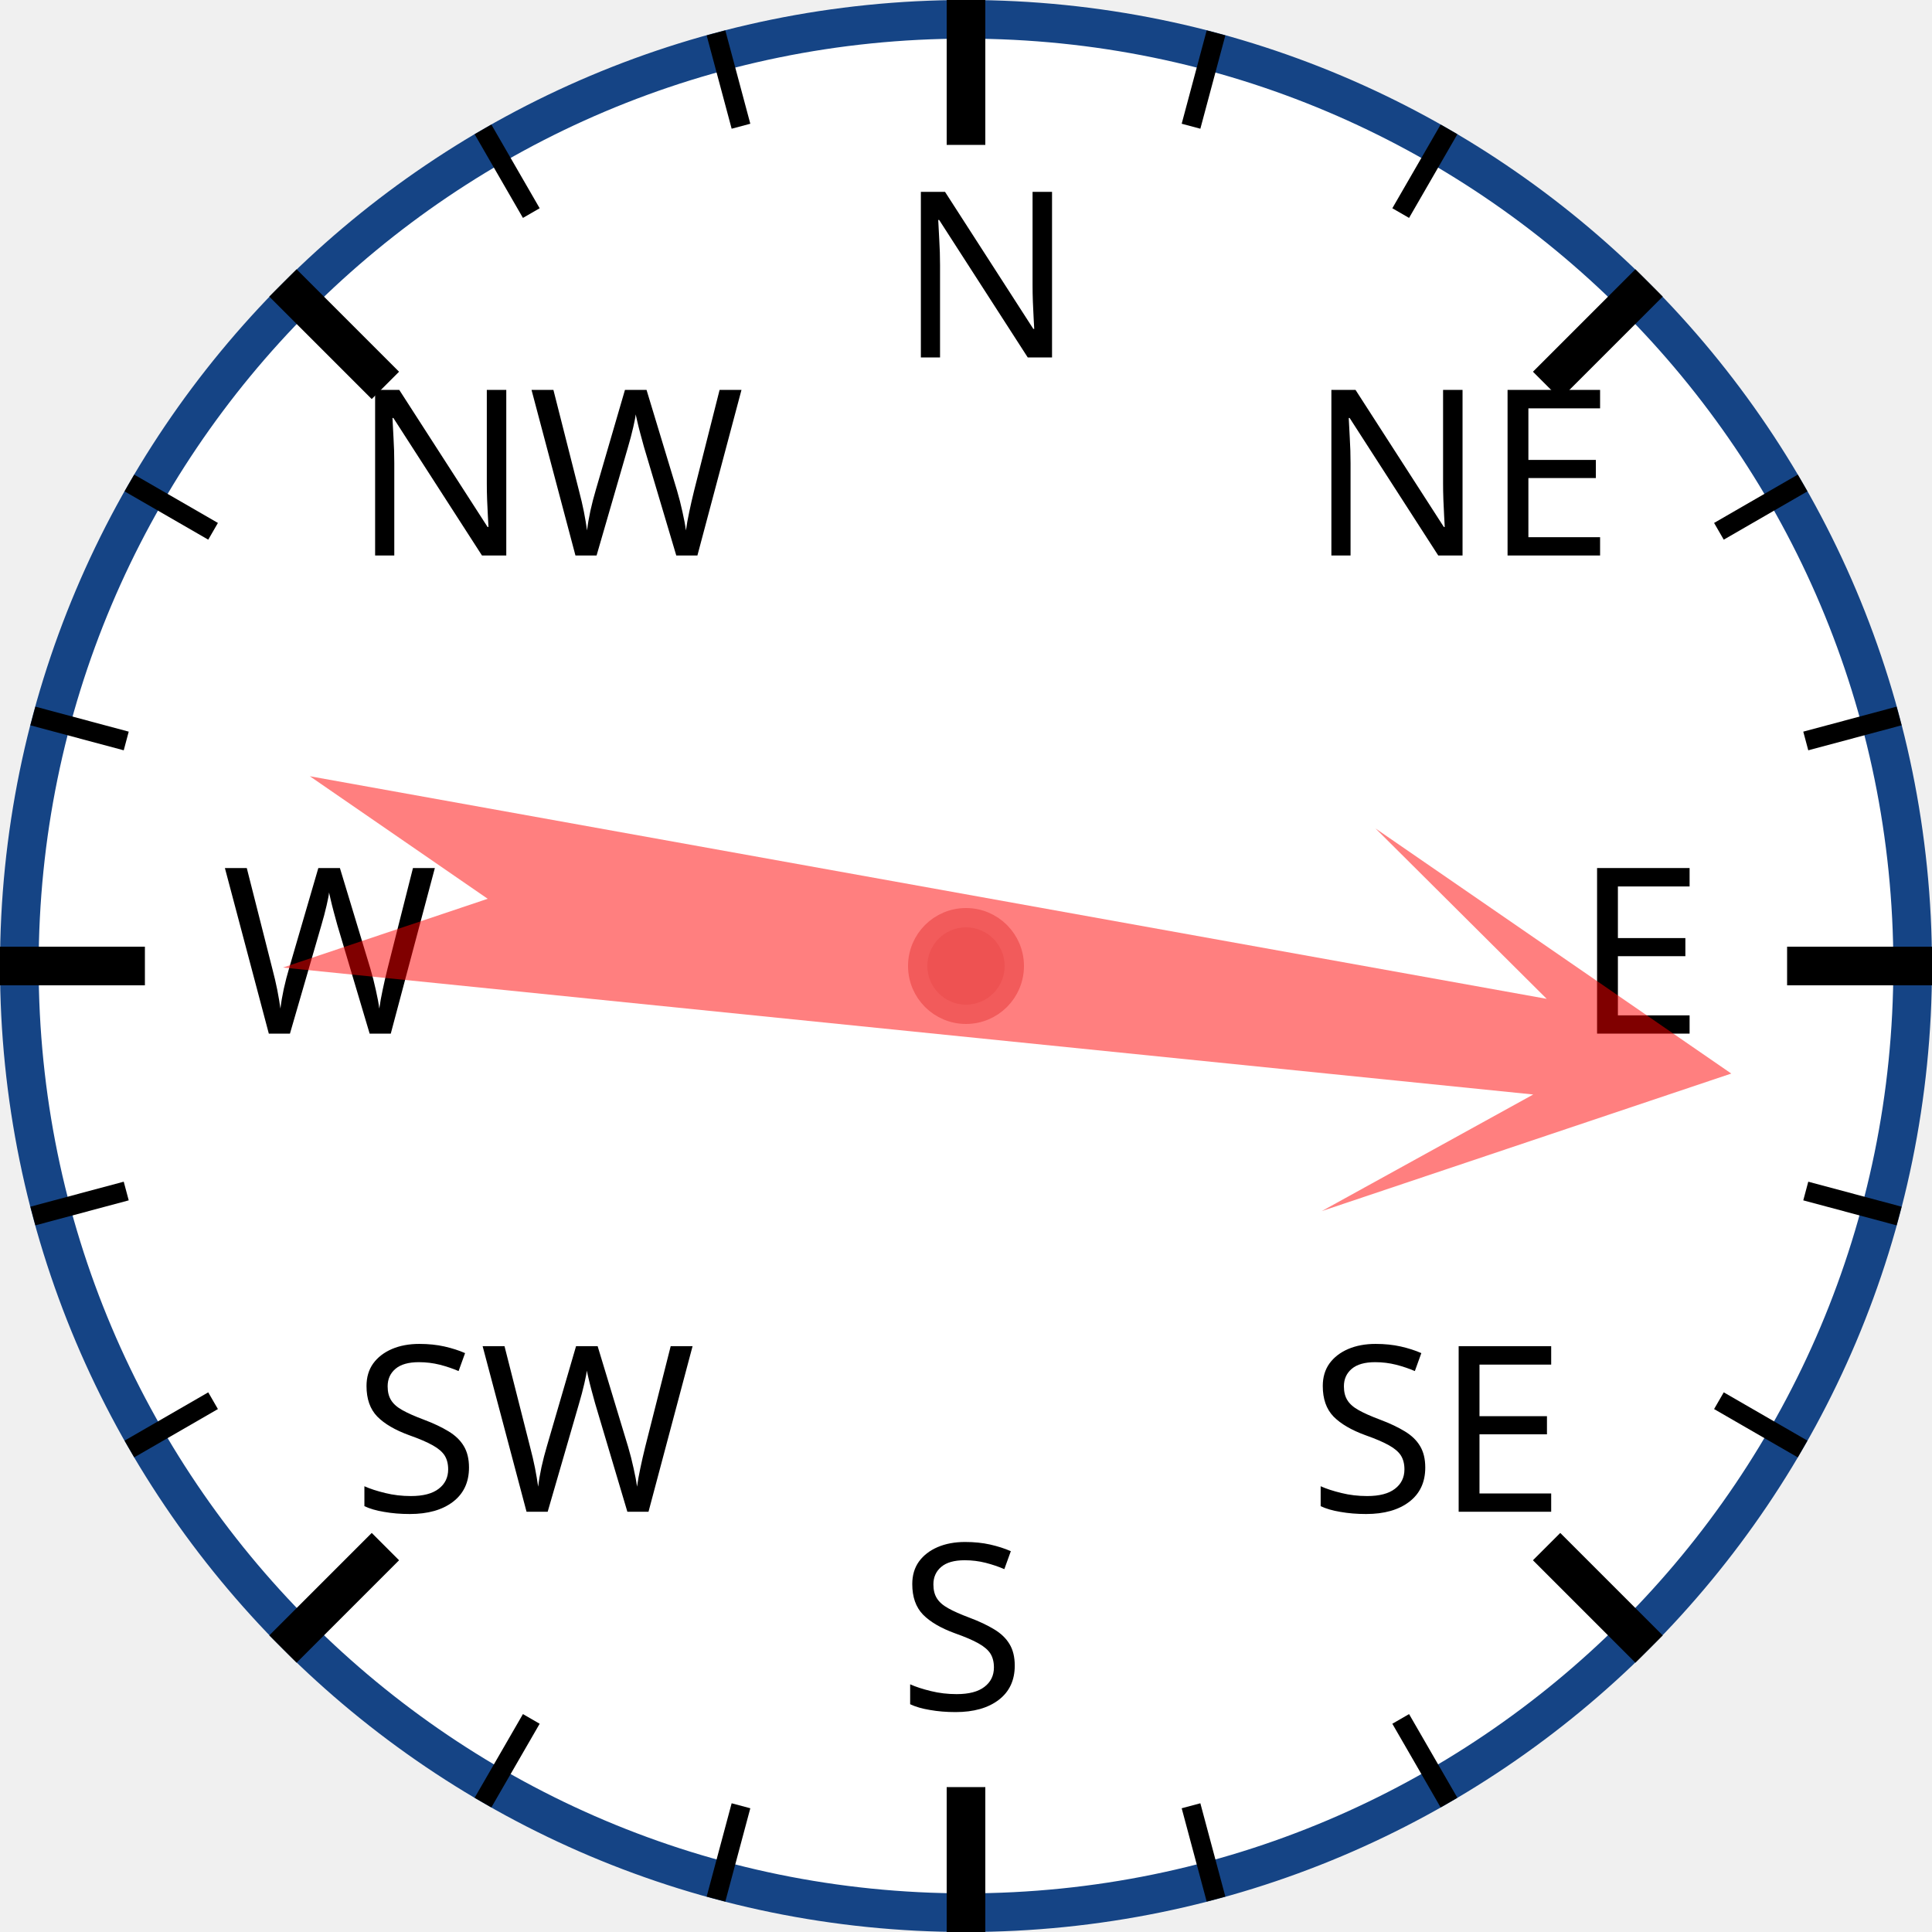
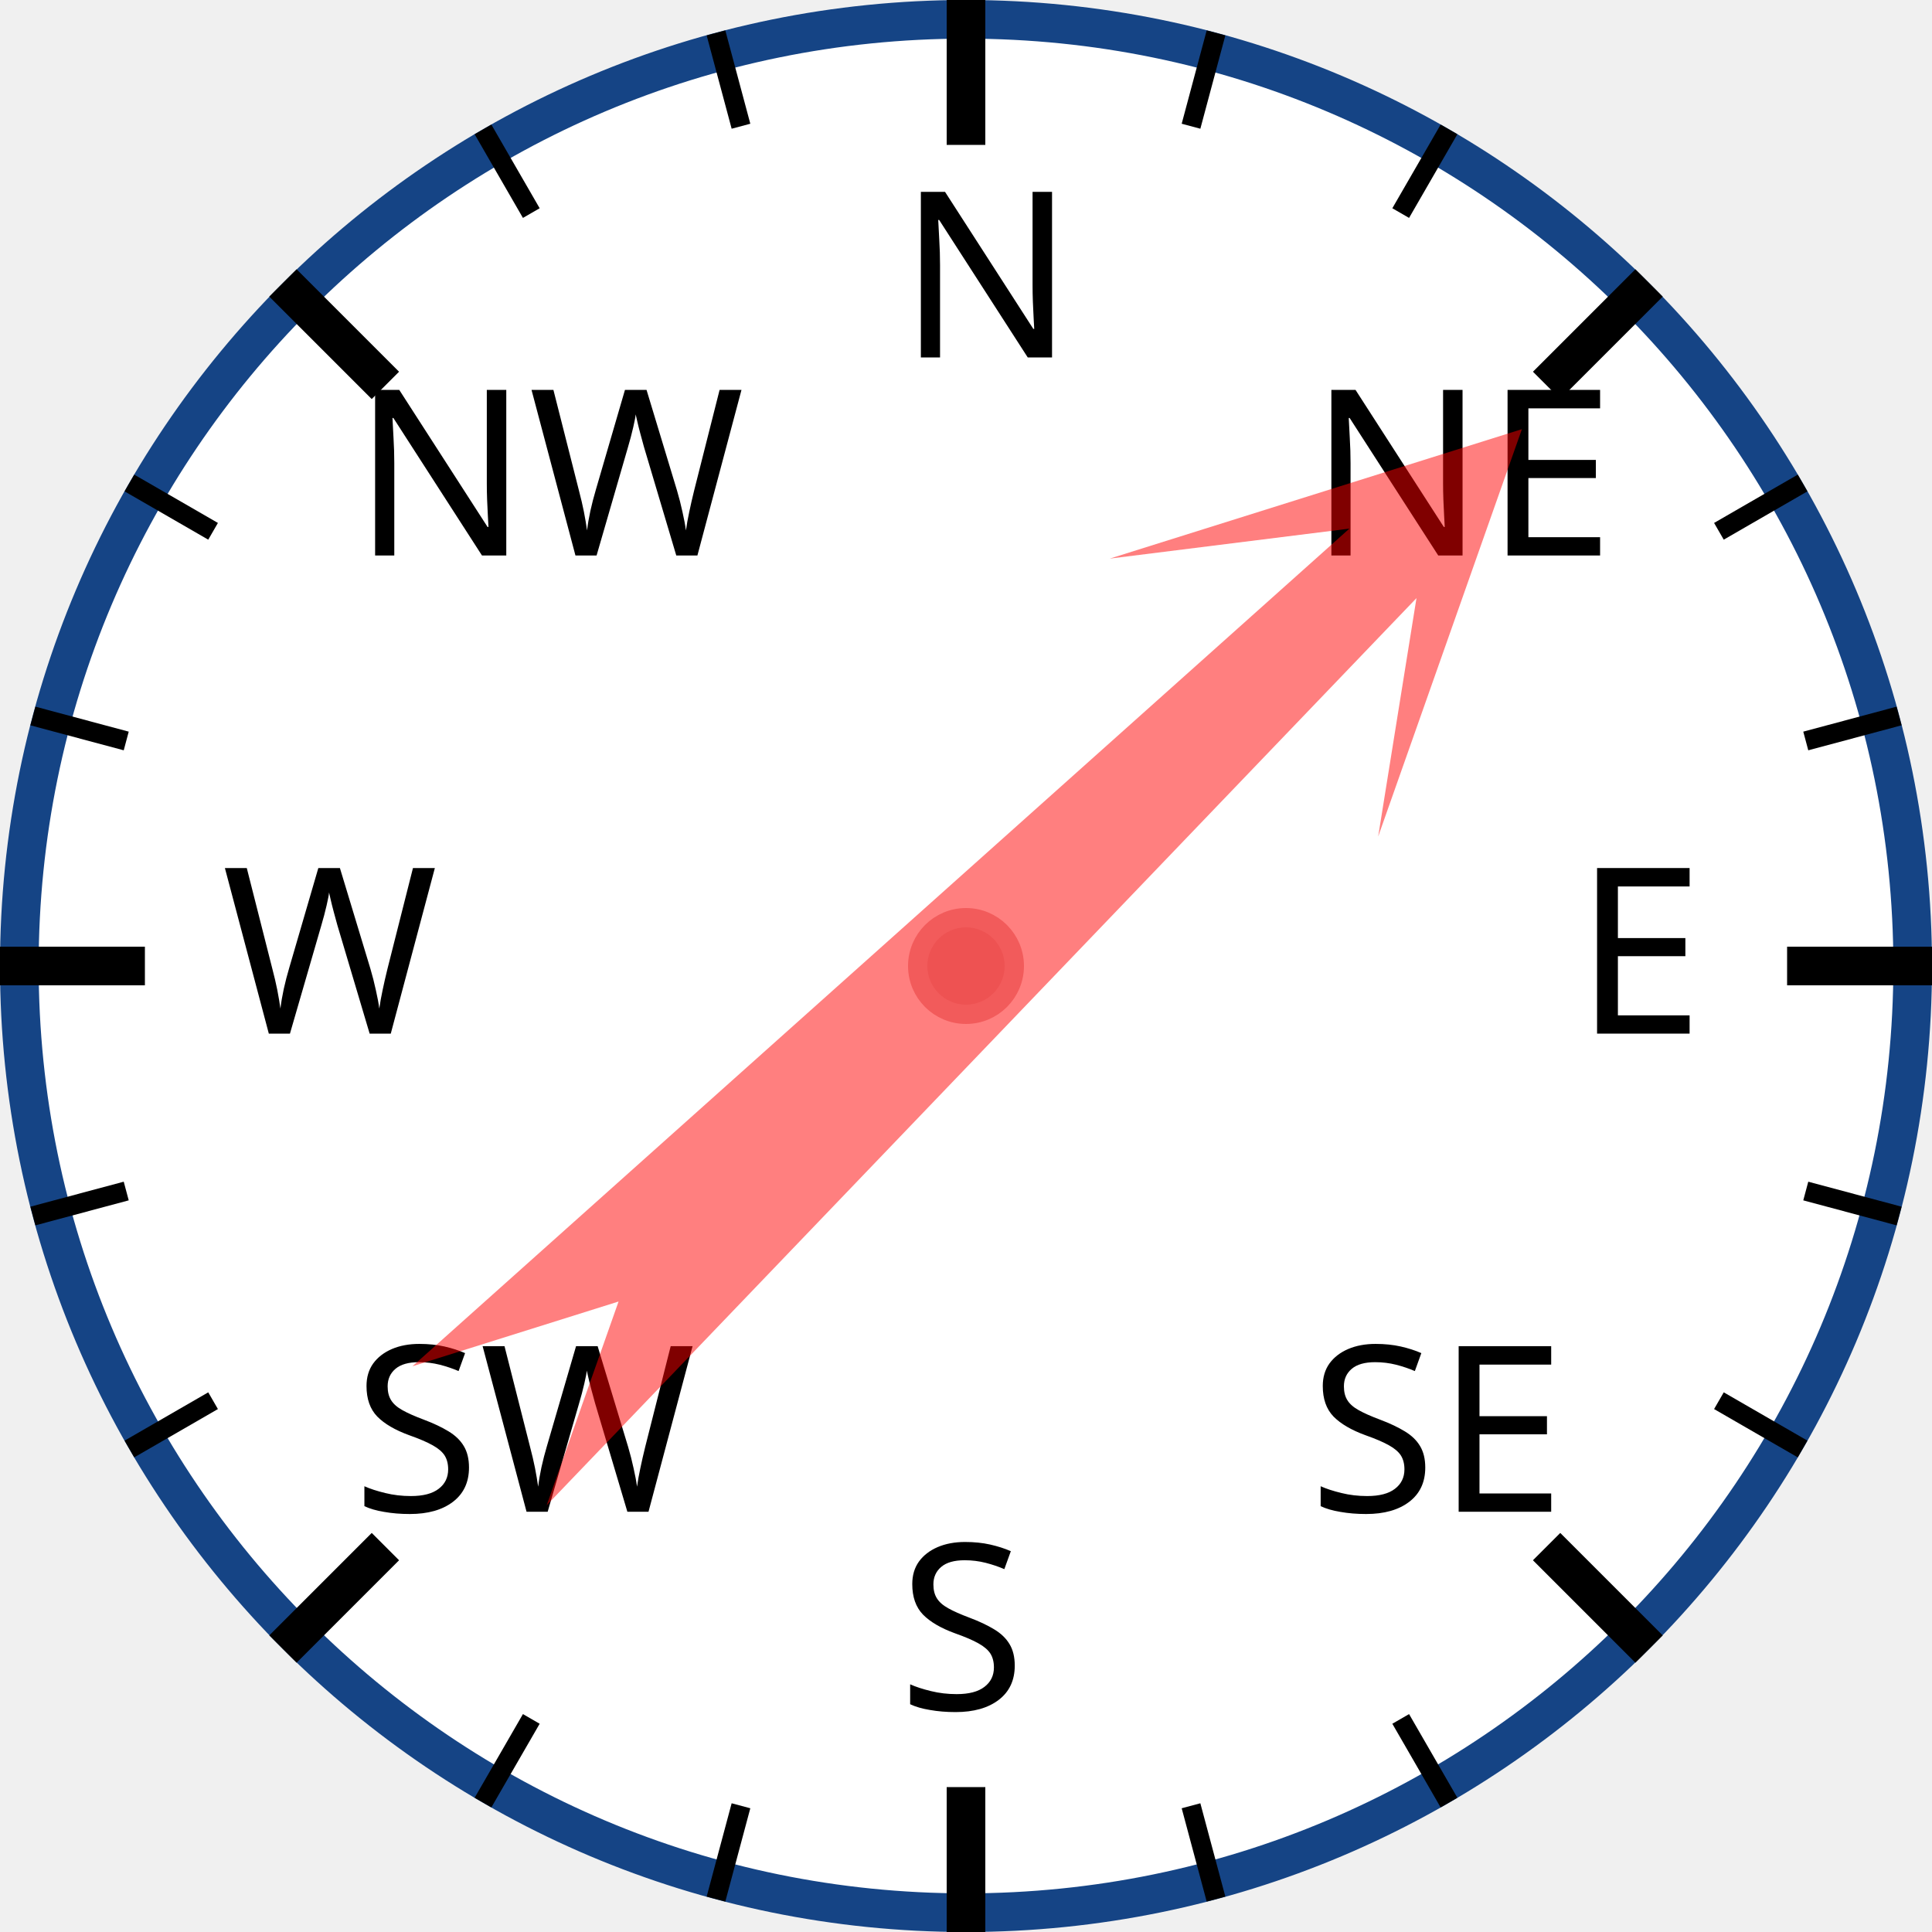
<svg xmlns="http://www.w3.org/2000/svg" width="120px" height="120px" viewBox="0 0 200 200">
  <circle cx="100" cy="100" r="98" style="fill: white; stroke: #154485; stroke-width: 4;" />
  <text x="93.0" y="37.0" style="font-family: sans-serif; font-size: 18pt;">N</text>
  <line x1="100.0" y1="0.0" x2="100.0" y2="15.0" style="stroke: black; stroke-width: 4;" />
  <line x1="74.118" y1="3.407" x2="76.706" y2="13.067" style="stroke: black; stroke-width: 2;" />
  <line x1="50" y1="13.397" x2="55" y2="22.058" style="stroke: black; stroke-width: 2;" />
  <text x="36.503" y="57.503" style="font-family: sans-serif; font-size: 18pt;">NW</text>
  <line x1="29.289" y1="29.289" x2="39.896" y2="39.896" style="stroke: black; stroke-width: 4;" />
  <line x1="13.397" y1="50" x2="22.058" y2="55" style="stroke: black; stroke-width: 2;" />
  <line x1="3.407" y1="74.118" x2="13.067" y2="76.706" style="stroke: black; stroke-width: 2;" />
  <text x="23.0" y="107.0" style="font-family: sans-serif; font-size: 18pt;">W</text>
  <line x1="0.0" y1="100.0" x2="15.0" y2="100.0" style="stroke: black; stroke-width: 4;" />
  <line x1="3.407" y1="125.882" x2="13.067" y2="123.294" style="stroke: black; stroke-width: 2;" />
  <line x1="13.397" y1="150" x2="22.058" y2="145" style="stroke: black; stroke-width: 2;" />
  <text x="36.503" y="156.497" style="font-family: sans-serif; font-size: 18pt;">SW</text>
  <line x1="29.289" y1="170.711" x2="39.896" y2="160.104" style="stroke: black; stroke-width: 4;" />
  <line x1="50" y1="186.603" x2="55" y2="177.942" style="stroke: black; stroke-width: 2;" />
  <line x1="74.118" y1="196.593" x2="76.706" y2="186.933" style="stroke: black; stroke-width: 2;" />
  <text x="93" y="177.0" style="font-family: sans-serif; font-size: 18pt;">S</text>
  <line x1="100" y1="200.0" x2="100" y2="185.0" style="stroke: black; stroke-width: 4;" />
  <line x1="125.882" y1="196.593" x2="123.294" y2="186.933" style="stroke: black; stroke-width: 2;" />
  <line x1="150.0" y1="186.603" x2="145.0" y2="177.942" style="stroke: black; stroke-width: 2;" />
  <text x="135.497" y="156.497" style="font-family: sans-serif; font-size: 18pt;">SE</text>
  <line x1="170.711" y1="170.711" x2="160.104" y2="160.104" style="stroke: black; stroke-width: 4;" />
  <line x1="186.603" y1="150" x2="177.942" y2="145" style="stroke: black; stroke-width: 2;" />
  <line x1="196.593" y1="125.882" x2="186.933" y2="123.294" style="stroke: black; stroke-width: 2;" />
  <text x="163.0" y="107" style="font-family: sans-serif; font-size: 18pt;">E</text>
  <line x1="200.0" y1="100" x2="185.0" y2="100" style="stroke: black; stroke-width: 4;" />
  <line x1="196.593" y1="74.118" x2="186.933" y2="76.706" style="stroke: black; stroke-width: 2;" />
  <line x1="186.603" y1="50" x2="177.942" y2="55" style="stroke: black; stroke-width: 2;" />
  <text x="135.497" y="57.503" style="font-family: sans-serif; font-size: 18pt;">NE</text>
  <line x1="170.711" y1="29.289" x2="160.104" y2="39.896" style="stroke: black; stroke-width: 4;" />
  <line x1="150" y1="13.397" x2="145" y2="22.058" style="stroke: black; stroke-width: 2;" />
  <line x1="125.882" y1="3.407" x2="123.294" y2="13.067" style="stroke: black; stroke-width: 2;" />
-   <polygon points="100 20 120 60 105 40 110 170 100 150 90 170 95 40 80 60" style="fill: red; fill-opacity: 0.5;" transform="rotate(98,100,100)" />
+   <polygon points="100 20 120 60 105 40 110 170 100 150 90 170 95 40 80 60" style="fill: red; fill-opacity: 0.5;" transform="rotate(46,100,100)" />
  <circle cx="100" cy="100" r="5" style="fill: #EE5252; stroke: #F25B5B; stroke-width: 2;" />
</svg>
